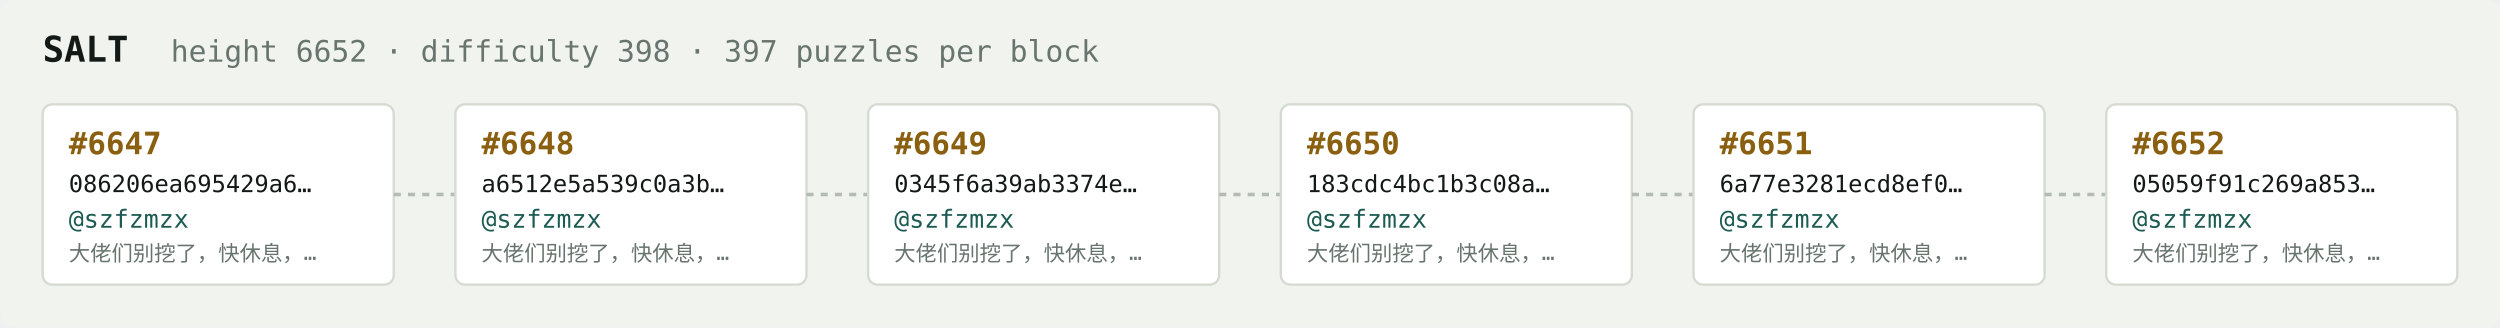
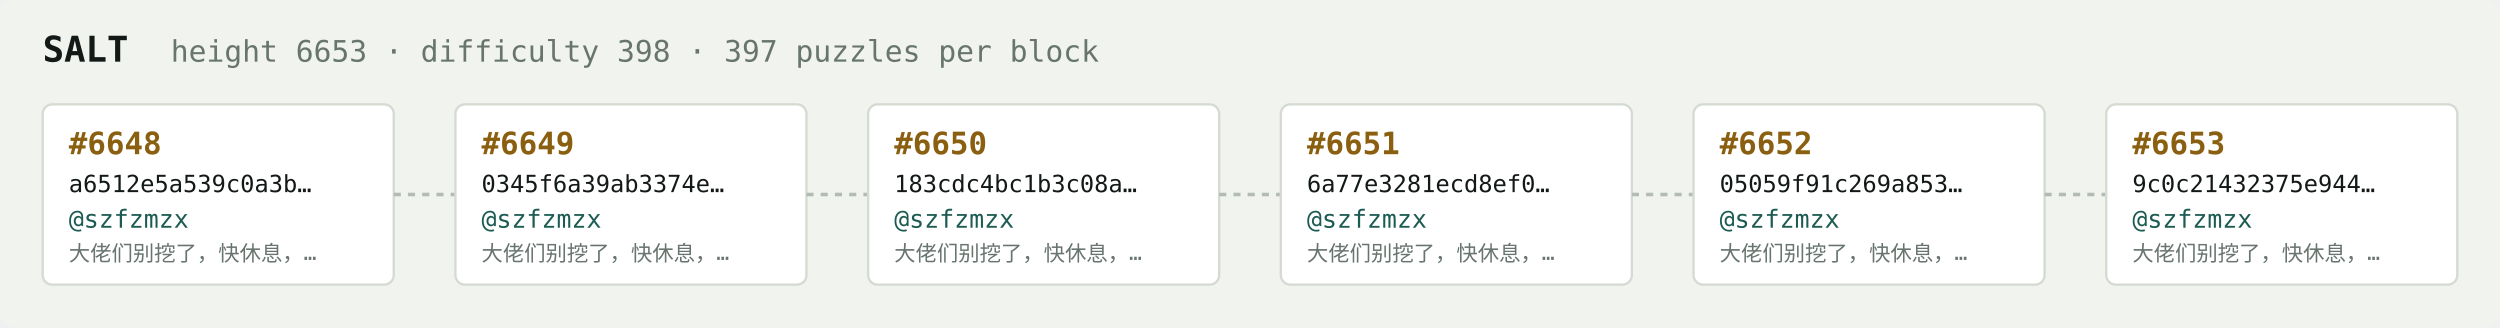
<svg xmlns="http://www.w3.org/2000/svg" width="1054" height="138" viewBox="0 0 1054 138" font-family="ui-monospace,SFMono-Regular,Menlo,monospace">
  <rect fill="#f1f3ef" width="1054" height="138" rx="6" />
  <text x="18" y="26" fill="#121916" font-size="15" font-weight="700">SALT</text>
-   <text x="72" y="26" fill="#68746e" font-size="12.5">height 6652 · difficulty 398 · 397 puzzles per block</text>
+   <text x="72" y="26" fill="#68746e" font-size="12.5">height 6653 · difficulty 398 · 397 puzzles per block</text>
  <rect x="18" y="44" width="148" height="76" rx="4" fill="#ffffff" stroke="#d5dbd2" stroke-width="1" />
-   <text x="29" y="65" fill="#8a5f10" font-size="13" font-weight="700">#6647</text>
-   <text x="29" y="81" fill="#121916" font-size="10">086206ea695429a6…</text>
+   <text x="29" y="65" fill="#8a5f10" font-size="13" font-weight="700">#6648</text>
+   <text x="29" y="81" fill="#121916" font-size="10">a6512e5a539c0a3b…</text>
  <text x="29" y="96" fill="#1c5b52" font-size="10.5">@szfzmzx</text>
  <text x="29" y="110" fill="#68746e" font-size="9">大佬们别挖了，快休息，…</text>
  <line x1="166" y1="82.0" x2="192" y2="82.0" stroke="#b3bcb4" stroke-width="1.5" stroke-dasharray="3 3" />
  <rect x="192" y="44" width="148" height="76" rx="4" fill="#ffffff" stroke="#d5dbd2" stroke-width="1" />
-   <text x="203" y="65" fill="#8a5f10" font-size="13" font-weight="700">#6648</text>
-   <text x="203" y="81" fill="#121916" font-size="10">a6512e5a539c0a3b…</text>
+   <text x="203" y="65" fill="#8a5f10" font-size="13" font-weight="700">#6649</text>
+   <text x="203" y="81" fill="#121916" font-size="10">0345f6a39ab3374e…</text>
  <text x="203" y="96" fill="#1c5b52" font-size="10.5">@szfzmzx</text>
  <text x="203" y="110" fill="#68746e" font-size="9">大佬们别挖了，快休息，…</text>
  <line x1="340" y1="82.0" x2="366" y2="82.0" stroke="#b3bcb4" stroke-width="1.5" stroke-dasharray="3 3" />
  <rect x="366" y="44" width="148" height="76" rx="4" fill="#ffffff" stroke="#d5dbd2" stroke-width="1" />
-   <text x="377" y="65" fill="#8a5f10" font-size="13" font-weight="700">#6649</text>
-   <text x="377" y="81" fill="#121916" font-size="10">0345f6a39ab3374e…</text>
+   <text x="377" y="65" fill="#8a5f10" font-size="13" font-weight="700">#6650</text>
+   <text x="377" y="81" fill="#121916" font-size="10">183cdc4bc1b3c08a…</text>
  <text x="377" y="96" fill="#1c5b52" font-size="10.5">@szfzmzx</text>
  <text x="377" y="110" fill="#68746e" font-size="9">大佬们别挖了，快休息，…</text>
  <line x1="514" y1="82.0" x2="540" y2="82.0" stroke="#b3bcb4" stroke-width="1.5" stroke-dasharray="3 3" />
  <rect x="540" y="44" width="148" height="76" rx="4" fill="#ffffff" stroke="#d5dbd2" stroke-width="1" />
-   <text x="551" y="65" fill="#8a5f10" font-size="13" font-weight="700">#6650</text>
-   <text x="551" y="81" fill="#121916" font-size="10">183cdc4bc1b3c08a…</text>
+   <text x="551" y="65" fill="#8a5f10" font-size="13" font-weight="700">#6651</text>
+   <text x="551" y="81" fill="#121916" font-size="10">6a77e3281ecd8ef0…</text>
  <text x="551" y="96" fill="#1c5b52" font-size="10.5">@szfzmzx</text>
  <text x="551" y="110" fill="#68746e" font-size="9">大佬们别挖了，快休息，…</text>
  <line x1="688" y1="82.0" x2="714" y2="82.0" stroke="#b3bcb4" stroke-width="1.5" stroke-dasharray="3 3" />
  <rect x="714" y="44" width="148" height="76" rx="4" fill="#ffffff" stroke="#d5dbd2" stroke-width="1" />
-   <text x="725" y="65" fill="#8a5f10" font-size="13" font-weight="700">#6651</text>
-   <text x="725" y="81" fill="#121916" font-size="10">6a77e3281ecd8ef0…</text>
+   <text x="725" y="65" fill="#8a5f10" font-size="13" font-weight="700">#6652</text>
+   <text x="725" y="81" fill="#121916" font-size="10">05059f91c269a853…</text>
  <text x="725" y="96" fill="#1c5b52" font-size="10.5">@szfzmzx</text>
  <text x="725" y="110" fill="#68746e" font-size="9">大佬们别挖了，快休息，…</text>
  <line x1="862" y1="82.0" x2="888" y2="82.0" stroke="#b3bcb4" stroke-width="1.5" stroke-dasharray="3 3" />
  <rect x="888" y="44" width="148" height="76" rx="4" fill="#ffffff" stroke="#d5dbd2" stroke-width="1" />
-   <text x="899" y="65" fill="#8a5f10" font-size="13" font-weight="700">#6652</text>
-   <text x="899" y="81" fill="#121916" font-size="10">05059f91c269a853…</text>
+   <text x="899" y="65" fill="#8a5f10" font-size="13" font-weight="700">#6653</text>
+   <text x="899" y="81" fill="#121916" font-size="10">9c0c21432375e944…</text>
  <text x="899" y="96" fill="#1c5b52" font-size="10.5">@szfzmzx</text>
  <text x="899" y="110" fill="#68746e" font-size="9">大佬们别挖了，快休息，…</text>
</svg>
